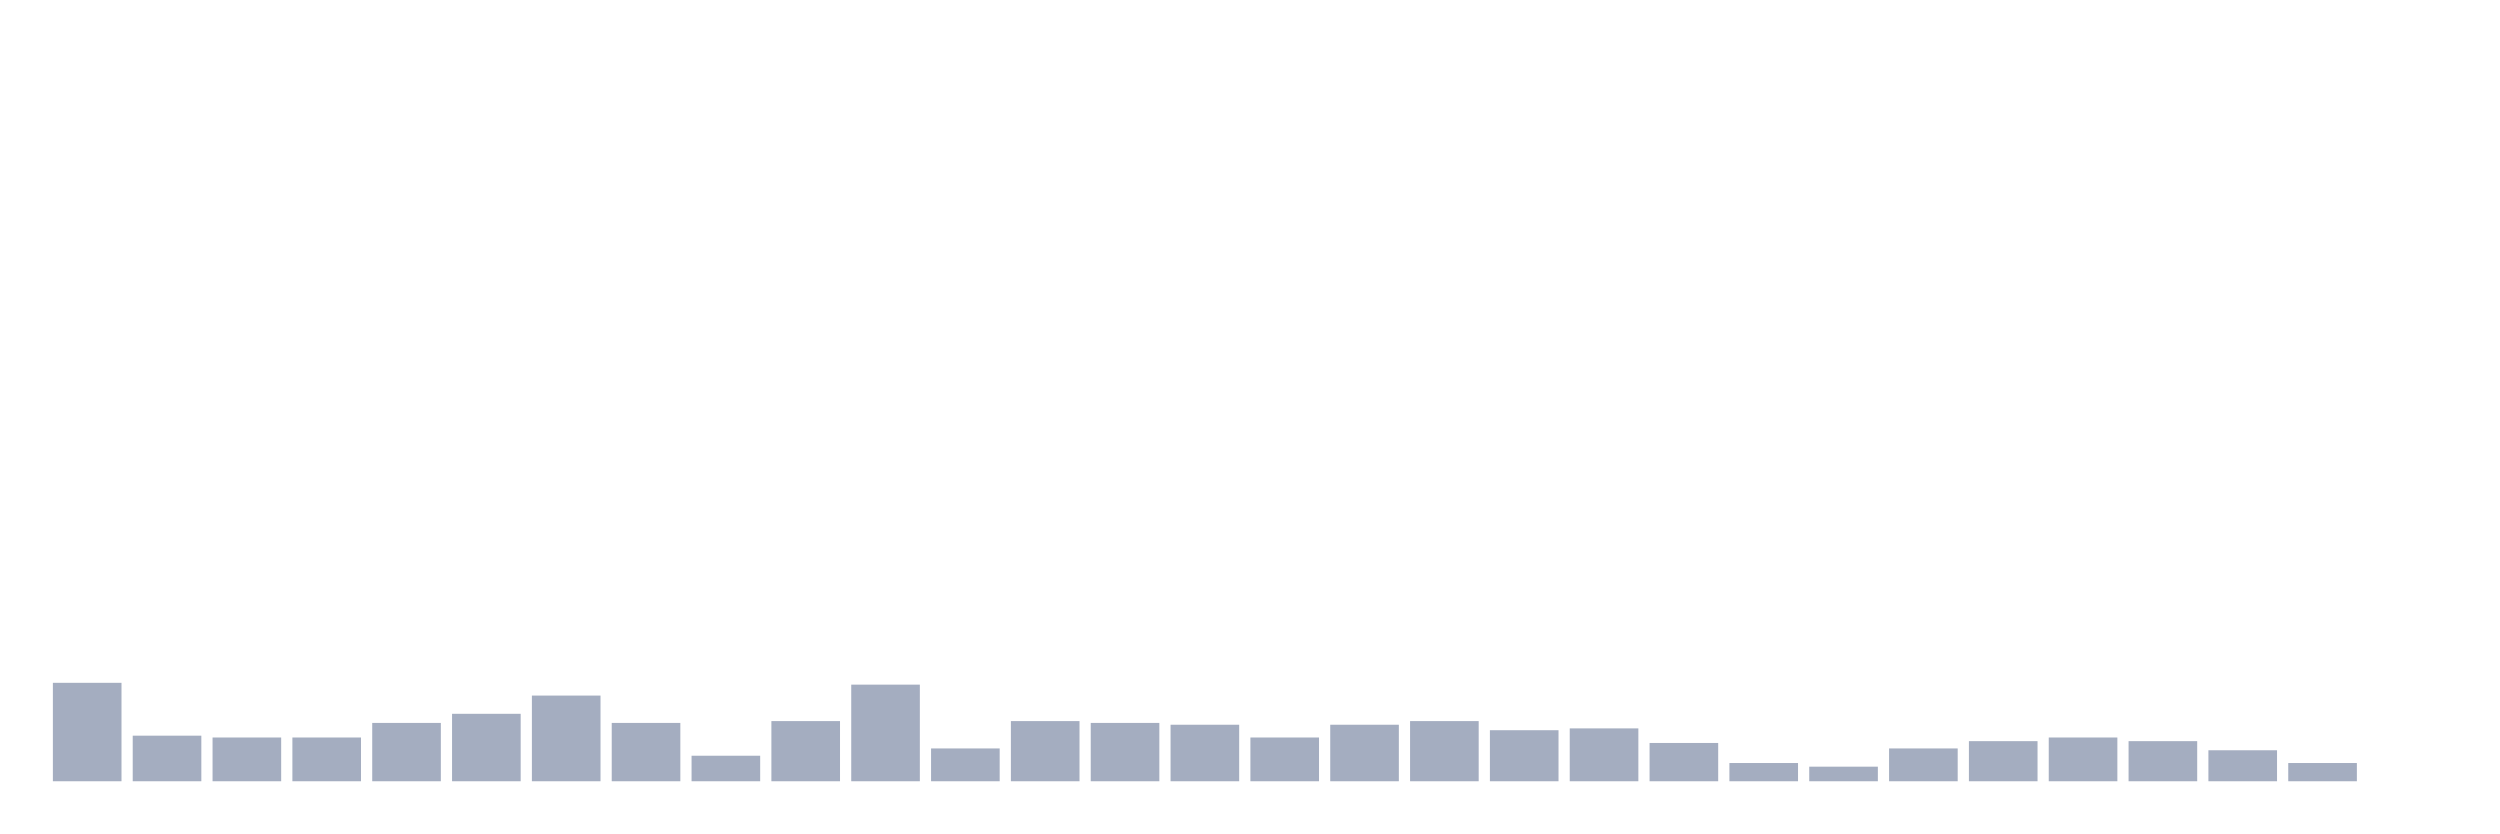
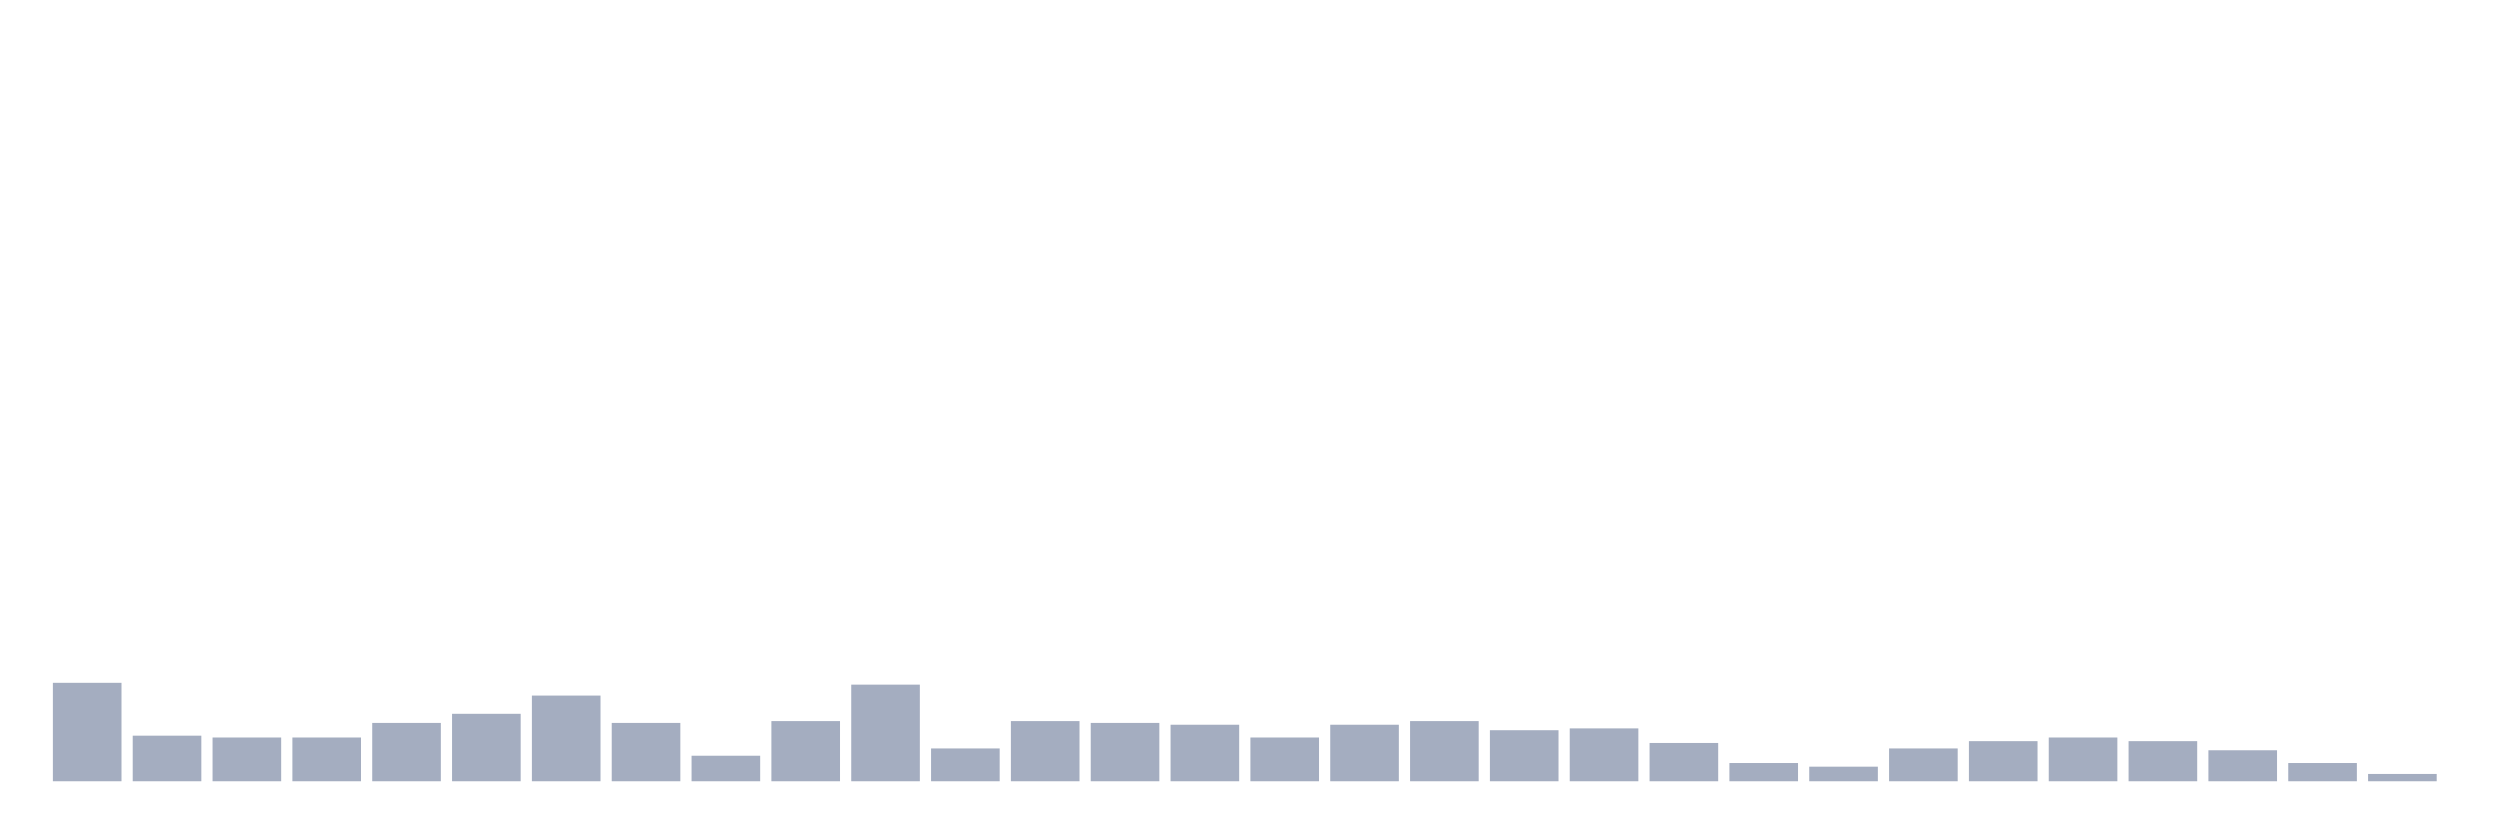
<svg xmlns="http://www.w3.org/2000/svg" viewBox="0 0 480 160">
  <g transform="translate(10,10)">
    <rect class="bar" x="0.153" width="13.175" y="121.1" height="18.9" fill="rgb(164,173,192)" />
    <rect class="bar" x="15.482" width="13.175" y="131.25" height="8.75" fill="rgb(164,173,192)" />
    <rect class="bar" x="30.81" width="13.175" y="131.6" height="8.4" fill="rgb(164,173,192)" />
    <rect class="bar" x="46.138" width="13.175" y="131.6" height="8.4" fill="rgb(164,173,192)" />
    <rect class="bar" x="61.466" width="13.175" y="128.8" height="11.2" fill="rgb(164,173,192)" />
    <rect class="bar" x="76.794" width="13.175" y="127.05" height="12.95" fill="rgb(164,173,192)" />
    <rect class="bar" x="92.123" width="13.175" y="123.55" height="16.45" fill="rgb(164,173,192)" />
    <rect class="bar" x="107.451" width="13.175" y="128.8" height="11.2" fill="rgb(164,173,192)" />
    <rect class="bar" x="122.779" width="13.175" y="135.1" height="4.9" fill="rgb(164,173,192)" />
    <rect class="bar" x="138.107" width="13.175" y="128.45" height="11.55" fill="rgb(164,173,192)" />
    <rect class="bar" x="153.436" width="13.175" y="121.45" height="18.55" fill="rgb(164,173,192)" />
    <rect class="bar" x="168.764" width="13.175" y="133.7" height="6.3" fill="rgb(164,173,192)" />
    <rect class="bar" x="184.092" width="13.175" y="128.45" height="11.55" fill="rgb(164,173,192)" />
    <rect class="bar" x="199.42" width="13.175" y="128.8" height="11.2" fill="rgb(164,173,192)" />
    <rect class="bar" x="214.748" width="13.175" y="129.15" height="10.85" fill="rgb(164,173,192)" />
    <rect class="bar" x="230.077" width="13.175" y="131.6" height="8.4" fill="rgb(164,173,192)" />
    <rect class="bar" x="245.405" width="13.175" y="129.15" height="10.85" fill="rgb(164,173,192)" />
    <rect class="bar" x="260.733" width="13.175" y="128.45" height="11.55" fill="rgb(164,173,192)" />
    <rect class="bar" x="276.061" width="13.175" y="130.2" height="9.8" fill="rgb(164,173,192)" />
    <rect class="bar" x="291.39" width="13.175" y="129.85" height="10.15" fill="rgb(164,173,192)" />
    <rect class="bar" x="306.718" width="13.175" y="132.65" height="7.35" fill="rgb(164,173,192)" />
    <rect class="bar" x="322.046" width="13.175" y="136.5" height="3.5" fill="rgb(164,173,192)" />
    <rect class="bar" x="337.374" width="13.175" y="137.2" height="2.8" fill="rgb(164,173,192)" />
    <rect class="bar" x="352.702" width="13.175" y="133.7" height="6.3" fill="rgb(164,173,192)" />
    <rect class="bar" x="368.031" width="13.175" y="132.3" height="7.7" fill="rgb(164,173,192)" />
    <rect class="bar" x="383.359" width="13.175" y="131.6" height="8.4" fill="rgb(164,173,192)" />
    <rect class="bar" x="398.687" width="13.175" y="132.3" height="7.7" fill="rgb(164,173,192)" />
    <rect class="bar" x="414.015" width="13.175" y="134.05" height="5.95" fill="rgb(164,173,192)" />
    <rect class="bar" x="429.344" width="13.175" y="136.5" height="3.5" fill="rgb(164,173,192)" />
-     <rect class="bar" x="444.672" width="13.175" y="140" height="0" fill="rgb(164,173,192)" />
+     <rect class="bar" x="444.672" width="13.175" y="138.6" height="1.4" fill="rgb(164,173,192)" />
  </g>
</svg>
